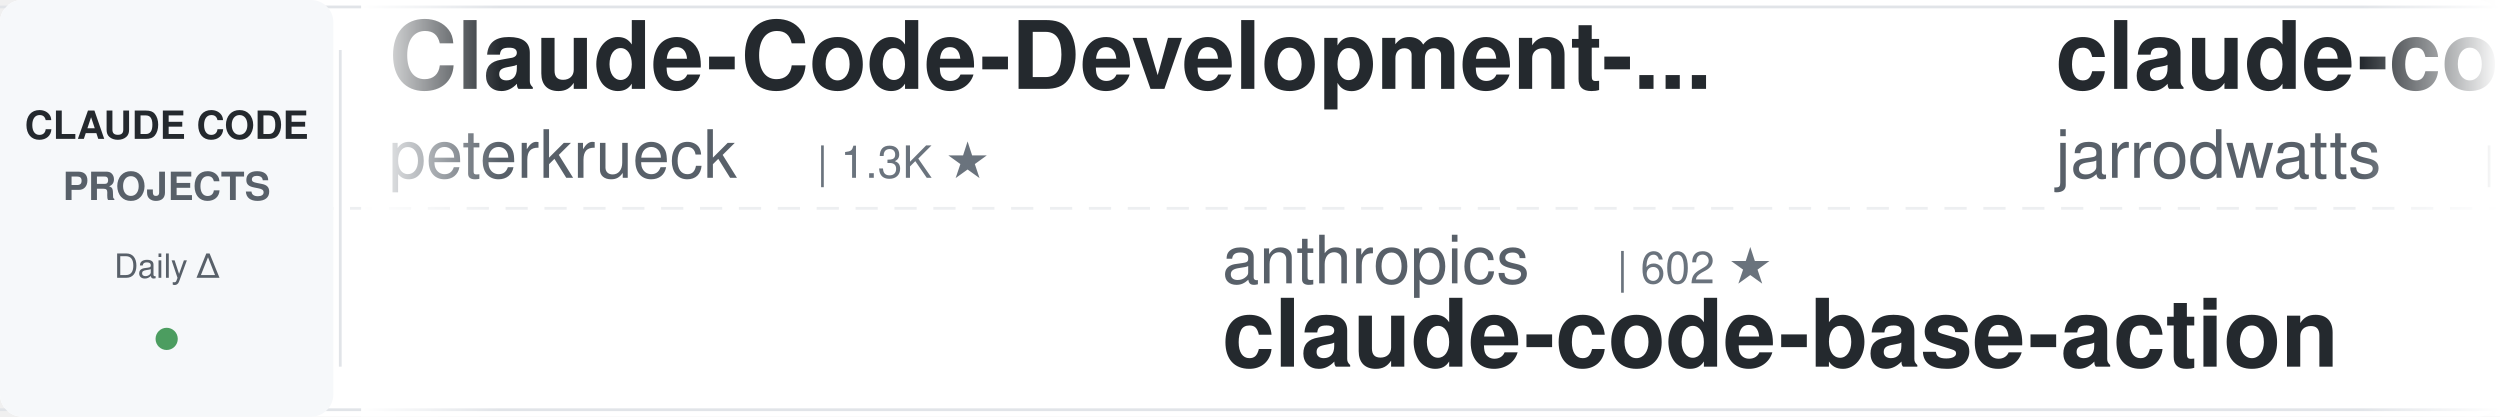
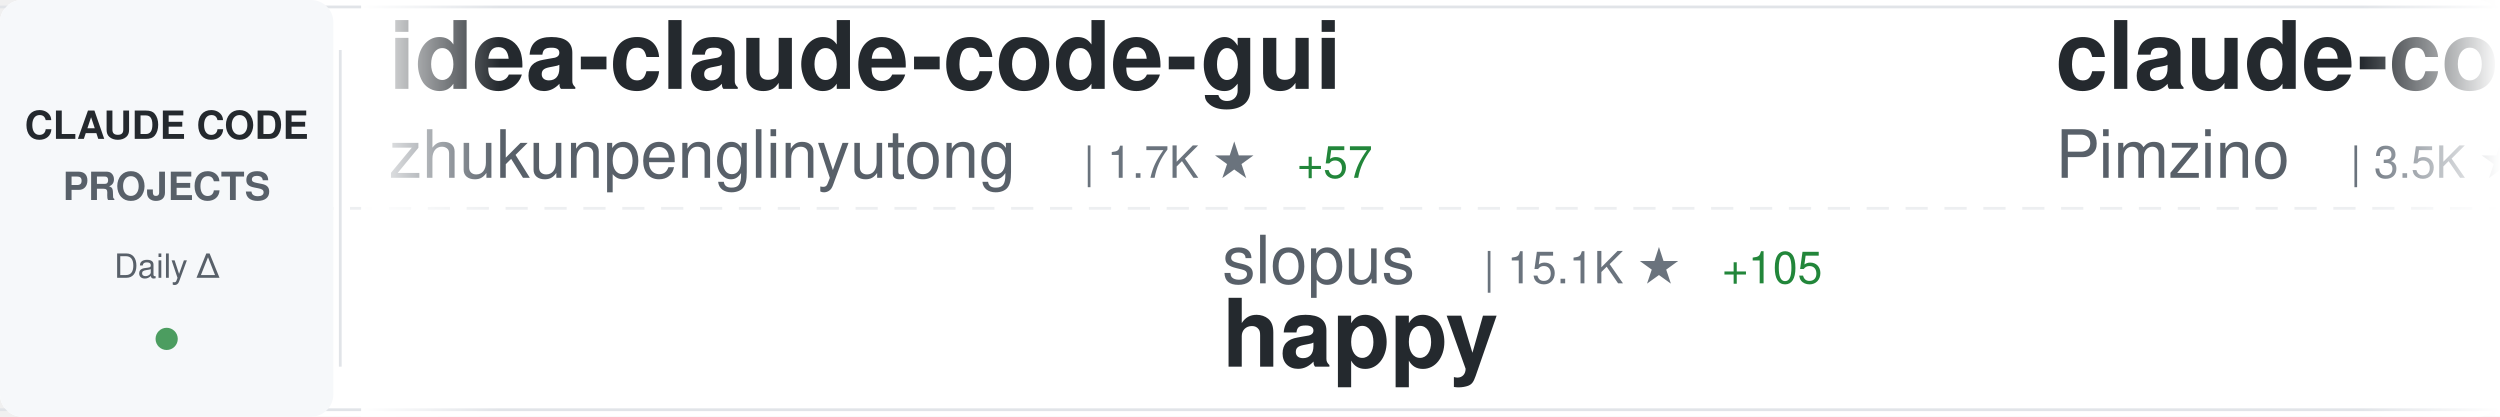
<svg xmlns="http://www.w3.org/2000/svg" width="900" height="150">
  <defs>
    <linearGradient id="awesomeLeftFade" x1="0%" y1="0%" x2="100%" y2="0%">
      <stop offset="0%" style="stop-color:#ffffff;stop-opacity:1" />
      <stop offset="100%" style="stop-color:#ffffff;stop-opacity:0" />
    </linearGradient>
    <linearGradient id="awesomeRightFade" x1="0%" y1="0%" x2="100%" y2="0%">
      <stop offset="0%" style="stop-color:#ffffff;stop-opacity:0" />
      <stop offset="100%" style="stop-color:#ffffff;stop-opacity:1" />
    </linearGradient>
  </defs>
  <rect width="900" height="150" fill="#ffffff" rx="8" />
  <rect x="0" y="2" width="900" height="1" fill="#e1e4e8" />
  <rect x="0" y="147" width="900" height="1" fill="#e1e4e8" />
  <line x1="0" y1="75" x2="900" y2="75" stroke="#e1e4e8" stroke-width="1" stroke-dasharray="8 6" opacity="0.6" />
  <rect x="0" y="0" width="120" height="150" fill="#f6f8fa" rx="8" />
  <text x="60" y="50" font-family="-apple-system, BlinkMacSystemFont, 'Segoe UI', Helvetica, Arial, sans-serif" font-size="14" font-weight="600" fill="#24292e" text-anchor="middle">CLAUDE CODE</text>
  <text x="60" y="72" font-family="-apple-system, BlinkMacSystemFont, 'Segoe UI', Helvetica, Arial, sans-serif" font-size="14" font-weight="600" fill="#586069" text-anchor="middle">PROJECTS</text>
  <text x="60" y="100" font-family="-apple-system, BlinkMacSystemFont, 'Segoe UI', Helvetica, Arial, sans-serif" font-size="12" font-weight="500" fill="#586069" text-anchor="middle">Daily Δ</text>
  <circle cx="60" cy="122" r="4" fill="#22863a" opacity="0.8" />
  <rect x="122" y="18" width="1" height="114" fill="#e1e4e8" />
  <clipPath id="awesomeTickerClip">
    <rect x="130" y="0" width="770" height="150" />
  </clipPath>
  <g clip-path="url(#awesomeTickerClip)">
    <g id="awesomeTickerItems">
      <animateTransform attributeName="transform" attributeType="XML" type="translate" from="0 0" to="-3000 0" dur="54s" repeatCount="indefinite" />
      <g transform="translate(0, 0)">
-         <text x="140" y="32" font-family="-apple-system, BlinkMacSystemFont, 'Segoe UI', Helvetica, Arial, sans-serif" font-size="34" font-weight="600" fill="#24292e">Claude-Code-Development-...</text>
-         <text x="140" y="64" font-family="-apple-system, BlinkMacSystemFont, 'Segoe UI', Helvetica, Arial, sans-serif" font-size="24" font-weight="400" fill="#586069">peterkrueck</text>
-         <text x="294" y="64" font-family="-apple-system, BlinkMacSystemFont, 'Segoe UI', Helvetica, Arial, sans-serif" font-size="16" font-weight="500" fill="#6a737d">| 1.3K ★</text>
+         <text x="140" y="32" font-family="-apple-system, BlinkMacSystemFont, 'Segoe UI', Helvetica, Arial, sans-serif" font-size="34" font-weight="600" fill="#24292e">idea-claude-code-gui</text>
+         <text x="140" y="64" font-family="-apple-system, BlinkMacSystemFont, 'Segoe UI', Helvetica, Arial, sans-serif" font-size="24" font-weight="400" fill="#586069">zhukunpenglinyutong</text>
+         <text x="390" y="64" font-family="-apple-system, BlinkMacSystemFont, 'Segoe UI', Helvetica, Arial, sans-serif" font-size="16" font-weight="500" fill="#6a737d">| 1.7K ★</text>
+         <text x="467" y="64" font-family="-apple-system, BlinkMacSystemFont, 'Segoe UI', Helvetica, Arial, sans-serif" font-size="16" font-weight="500" fill="#22863a"> +57</text>
      </g>
      <g transform="translate(300, 0)">
-         <text x="140" y="102" font-family="-apple-system, BlinkMacSystemFont, 'Segoe UI', Helvetica, Arial, sans-serif" font-size="24" font-weight="400" fill="#586069">anthropics</text>
-         <text x="282" y="102" font-family="-apple-system, BlinkMacSystemFont, 'Segoe UI', Helvetica, Arial, sans-serif" font-size="16" font-weight="500" fill="#6a737d">| 602 ★</text>
-         <text x="140" y="132" font-family="-apple-system, BlinkMacSystemFont, 'Segoe UI', Helvetica, Arial, sans-serif" font-size="34" font-weight="600" fill="#24292e">claude-code-base-action</text>
+         <text x="140" y="102" font-family="-apple-system, BlinkMacSystemFont, 'Segoe UI', Helvetica, Arial, sans-serif" font-size="24" font-weight="400" fill="#586069">slopus</text>
+         <text x="234" y="102" font-family="-apple-system, BlinkMacSystemFont, 'Segoe UI', Helvetica, Arial, sans-serif" font-size="16" font-weight="500" fill="#6a737d">| 15.1K ★</text>
+         <text x="320" y="102" font-family="-apple-system, BlinkMacSystemFont, 'Segoe UI', Helvetica, Arial, sans-serif" font-size="16" font-weight="500" fill="#22863a"> +105</text>
+         <text x="140" y="132" font-family="-apple-system, BlinkMacSystemFont, 'Segoe UI', Helvetica, Arial, sans-serif" font-size="34" font-weight="600" fill="#24292e">happy</text>
      </g>
      <g transform="translate(600, 0)">
-         <text x="140" y="32" font-family="-apple-system, BlinkMacSystemFont, 'Segoe UI', Helvetica, Arial, sans-serif" font-size="34" font-weight="600" fill="#24292e">claude-code-config</text>
-         <text x="140" y="64" font-family="-apple-system, BlinkMacSystemFont, 'Segoe UI', Helvetica, Arial, sans-serif" font-size="24" font-weight="400" fill="#586069">jarrodwatts</text>
-         <text x="294" y="64" font-family="-apple-system, BlinkMacSystemFont, 'Segoe UI', Helvetica, Arial, sans-serif" font-size="16" font-weight="500" fill="#6a737d">| 978 ★</text>
+         <text x="140" y="32" font-family="-apple-system, BlinkMacSystemFont, 'Segoe UI', Helvetica, Arial, sans-serif" font-size="34" font-weight="600" fill="#24292e">claude-code-spec-workflo...</text>
+         <text x="140" y="64" font-family="-apple-system, BlinkMacSystemFont, 'Segoe UI', Helvetica, Arial, sans-serif" font-size="24" font-weight="400" fill="#586069">Pimzino</text>
+         <text x="246" y="64" font-family="-apple-system, BlinkMacSystemFont, 'Segoe UI', Helvetica, Arial, sans-serif" font-size="16" font-weight="500" fill="#6a737d">| 3.5K ★</text>
+         <text x="323" y="64" font-family="-apple-system, BlinkMacSystemFont, 'Segoe UI', Helvetica, Arial, sans-serif" font-size="16" font-weight="500" fill="#22863a"> +3</text>
      </g>
      <g transform="translate(900, 0)">
-         <text x="140" y="102" font-family="-apple-system, BlinkMacSystemFont, 'Segoe UI', Helvetica, Arial, sans-serif" font-size="24" font-weight="400" fill="#586069">opactorai</text>
-         <text x="270" y="102" font-family="-apple-system, BlinkMacSystemFont, 'Segoe UI', Helvetica, Arial, sans-serif" font-size="16" font-weight="500" fill="#6a737d">| 3.8K ★</text>
-         <text x="347" y="102" font-family="-apple-system, BlinkMacSystemFont, 'Segoe UI', Helvetica, Arial, sans-serif" font-size="16" font-weight="500" fill="#22863a"> +4</text>
-         <text x="140" y="132" font-family="-apple-system, BlinkMacSystemFont, 'Segoe UI', Helvetica, Arial, sans-serif" font-size="34" font-weight="600" fill="#24292e">Claudable</text>
+         <text x="140" y="102" font-family="-apple-system, BlinkMacSystemFont, 'Segoe UI', Helvetica, Arial, sans-serif" font-size="24" font-weight="400" fill="#586069">disler</text>
+         <text x="234" y="102" font-family="-apple-system, BlinkMacSystemFont, 'Segoe UI', Helvetica, Arial, sans-serif" font-size="16" font-weight="500" fill="#6a737d">| 3.3K ★</text>
+         <text x="311" y="102" font-family="-apple-system, BlinkMacSystemFont, 'Segoe UI', Helvetica, Arial, sans-serif" font-size="16" font-weight="500" fill="#22863a"> +14</text>
+         <text x="140" y="132" font-family="-apple-system, BlinkMacSystemFont, 'Segoe UI', Helvetica, Arial, sans-serif" font-size="34" font-weight="600" fill="#24292e">claude-code-hooks-master...</text>
      </g>
      <g transform="translate(1200, 0)">
-         <text x="140" y="32" font-family="-apple-system, BlinkMacSystemFont, 'Segoe UI', Helvetica, Arial, sans-serif" font-size="34" font-weight="600" fill="#24292e">claude-agent-sdk-python</text>
-         <text x="140" y="64" font-family="-apple-system, BlinkMacSystemFont, 'Segoe UI', Helvetica, Arial, sans-serif" font-size="24" font-weight="400" fill="#586069">anthropics</text>
-         <text x="282" y="64" font-family="-apple-system, BlinkMacSystemFont, 'Segoe UI', Helvetica, Arial, sans-serif" font-size="16" font-weight="500" fill="#6a737d">| 5.4K ★</text>
-         <text x="359" y="64" font-family="-apple-system, BlinkMacSystemFont, 'Segoe UI', Helvetica, Arial, sans-serif" font-size="16" font-weight="500" fill="#22863a"> +36</text>
+         <text x="140" y="32" font-family="-apple-system, BlinkMacSystemFont, 'Segoe UI', Helvetica, Arial, sans-serif" font-size="34" font-weight="600" fill="#24292e">awesome-claude-code-plug...</text>
+         <text x="140" y="64" font-family="-apple-system, BlinkMacSystemFont, 'Segoe UI', Helvetica, Arial, sans-serif" font-size="24" font-weight="400" fill="#586069">ccplugins</text>
+         <text x="270" y="64" font-family="-apple-system, BlinkMacSystemFont, 'Segoe UI', Helvetica, Arial, sans-serif" font-size="16" font-weight="500" fill="#6a737d">| 620 ★</text>
+         <text x="338" y="64" font-family="-apple-system, BlinkMacSystemFont, 'Segoe UI', Helvetica, Arial, sans-serif" font-size="16" font-weight="500" fill="#22863a"> +3</text>
      </g>
      <g transform="translate(1500, 0)">
-         <text x="140" y="102" font-family="-apple-system, BlinkMacSystemFont, 'Segoe UI', Helvetica, Arial, sans-serif" font-size="24" font-weight="400" fill="#586069">anthropics</text>
-         <text x="282" y="102" font-family="-apple-system, BlinkMacSystemFont, 'Segoe UI', Helvetica, Arial, sans-serif" font-size="16" font-weight="500" fill="#6a737d">| 3.8K ★</text>
-         <text x="359" y="102" font-family="-apple-system, BlinkMacSystemFont, 'Segoe UI', Helvetica, Arial, sans-serif" font-size="16" font-weight="500" fill="#22863a"> +29</text>
-         <text x="140" y="132" font-family="-apple-system, BlinkMacSystemFont, 'Segoe UI', Helvetica, Arial, sans-serif" font-size="34" font-weight="600" fill="#24292e">claude-code-security-rev...</text>
+         <text x="140" y="102" font-family="-apple-system, BlinkMacSystemFont, 'Segoe UI', Helvetica, Arial, sans-serif" font-size="24" font-weight="400" fill="#586069">manzaltu</text>
+         <text x="258" y="102" font-family="-apple-system, BlinkMacSystemFont, 'Segoe UI', Helvetica, Arial, sans-serif" font-size="16" font-weight="500" fill="#6a737d">| 1.4K ★</text>
+         <text x="335" y="102" font-family="-apple-system, BlinkMacSystemFont, 'Segoe UI', Helvetica, Arial, sans-serif" font-size="16" font-weight="500" fill="#22863a"> +2</text>
+         <text x="140" y="132" font-family="-apple-system, BlinkMacSystemFont, 'Segoe UI', Helvetica, Arial, sans-serif" font-size="34" font-weight="600" fill="#24292e">claude-code-ide.el</text>
      </g>
      <g transform="translate(1800, 0)">
-         <text x="140" y="32" font-family="-apple-system, BlinkMacSystemFont, 'Segoe UI', Helvetica, Arial, sans-serif" font-size="34" font-weight="600" fill="#24292e">claude-code-plugins-plus...</text>
-         <text x="140" y="64" font-family="-apple-system, BlinkMacSystemFont, 'Segoe UI', Helvetica, Arial, sans-serif" font-size="24" font-weight="400" fill="#586069">jeremylongshore</text>
-         <text x="342" y="64" font-family="-apple-system, BlinkMacSystemFont, 'Segoe UI', Helvetica, Arial, sans-serif" font-size="16" font-weight="500" fill="#6a737d">| 1.6K ★</text>
-         <text x="419" y="64" font-family="-apple-system, BlinkMacSystemFont, 'Segoe UI', Helvetica, Arial, sans-serif" font-size="16" font-weight="500" fill="#22863a"> +15</text>
+         <text x="140" y="32" font-family="-apple-system, BlinkMacSystemFont, 'Segoe UI', Helvetica, Arial, sans-serif" font-size="34" font-weight="600" fill="#24292e">claude-code-viewer</text>
+         <text x="140" y="64" font-family="-apple-system, BlinkMacSystemFont, 'Segoe UI', Helvetica, Arial, sans-serif" font-size="24" font-weight="400" fill="#586069">d-kimuson</text>
+         <text x="270" y="64" font-family="-apple-system, BlinkMacSystemFont, 'Segoe UI', Helvetica, Arial, sans-serif" font-size="16" font-weight="500" fill="#6a737d">| 965 ★</text>
+         <text x="338" y="64" font-family="-apple-system, BlinkMacSystemFont, 'Segoe UI', Helvetica, Arial, sans-serif" font-size="16" font-weight="500" fill="#22863a"> +2</text>
      </g>
      <g transform="translate(2100, 0)">
-         <text x="140" y="102" font-family="-apple-system, BlinkMacSystemFont, 'Segoe UI', Helvetica, Arial, sans-serif" font-size="24" font-weight="400" fill="#586069">Maciek-roboblog</text>
-         <text x="342" y="102" font-family="-apple-system, BlinkMacSystemFont, 'Segoe UI', Helvetica, Arial, sans-serif" font-size="16" font-weight="500" fill="#6a737d">| 6.9K ★</text>
-         <text x="419" y="102" font-family="-apple-system, BlinkMacSystemFont, 'Segoe UI', Helvetica, Arial, sans-serif" font-size="16" font-weight="500" fill="#22863a"> +28</text>
-         <text x="140" y="132" font-family="-apple-system, BlinkMacSystemFont, 'Segoe UI', Helvetica, Arial, sans-serif" font-size="34" font-weight="600" fill="#24292e">Claude-Code-Usage-Monito...</text>
+         <text x="140" y="102" font-family="-apple-system, BlinkMacSystemFont, 'Segoe UI', Helvetica, Arial, sans-serif" font-size="24" font-weight="400" fill="#586069">gsd-build</text>
+         <text x="270" y="102" font-family="-apple-system, BlinkMacSystemFont, 'Segoe UI', Helvetica, Arial, sans-serif" font-size="16" font-weight="500" fill="#6a737d">| 29.4K ★</text>
+         <text x="356" y="102" font-family="-apple-system, BlinkMacSystemFont, 'Segoe UI', Helvetica, Arial, sans-serif" font-size="16" font-weight="500" fill="#22863a"> +792</text>
+         <text x="140" y="132" font-family="-apple-system, BlinkMacSystemFont, 'Segoe UI', Helvetica, Arial, sans-serif" font-size="34" font-weight="600" fill="#24292e">get-shit-done</text>
      </g>
      <g transform="translate(2400, 0)">
-         <text x="140" y="32" font-family="-apple-system, BlinkMacSystemFont, 'Segoe UI', Helvetica, Arial, sans-serif" font-size="34" font-weight="600" fill="#24292e">claude-code-pm-course</text>
-         <text x="140" y="64" font-family="-apple-system, BlinkMacSystemFont, 'Segoe UI', Helvetica, Arial, sans-serif" font-size="24" font-weight="400" fill="#586069">carlvellotti</text>
-         <text x="306" y="64" font-family="-apple-system, BlinkMacSystemFont, 'Segoe UI', Helvetica, Arial, sans-serif" font-size="16" font-weight="500" fill="#6a737d">| 1.6K ★</text>
-         <text x="383" y="64" font-family="-apple-system, BlinkMacSystemFont, 'Segoe UI', Helvetica, Arial, sans-serif" font-size="16" font-weight="500" fill="#22863a"> +9</text>
+         <text x="140" y="32" font-family="-apple-system, BlinkMacSystemFont, 'Segoe UI', Helvetica, Arial, sans-serif" font-size="34" font-weight="600" fill="#24292e">Claude-Code-x-OpenClaw-G...</text>
+         <text x="140" y="64" font-family="-apple-system, BlinkMacSystemFont, 'Segoe UI', Helvetica, Arial, sans-serif" font-size="24" font-weight="400" fill="#586069">KimYx0207</text>
+         <text x="270" y="64" font-family="-apple-system, BlinkMacSystemFont, 'Segoe UI', Helvetica, Arial, sans-serif" font-size="16" font-weight="500" fill="#6a737d">| 1.9K ★</text>
+         <text x="347" y="64" font-family="-apple-system, BlinkMacSystemFont, 'Segoe UI', Helvetica, Arial, sans-serif" font-size="16" font-weight="500" fill="#22863a"> +41</text>
      </g>
      <g transform="translate(2700, 0)">
-         <text x="140" y="102" font-family="-apple-system, BlinkMacSystemFont, 'Segoe UI', Helvetica, Arial, sans-serif" font-size="24" font-weight="400" fill="#586069">Piebald-AI</text>
-         <text x="282" y="102" font-family="-apple-system, BlinkMacSystemFont, 'Segoe UI', Helvetica, Arial, sans-serif" font-size="16" font-weight="500" fill="#6a737d">| 5.8K ★</text>
-         <text x="359" y="102" font-family="-apple-system, BlinkMacSystemFont, 'Segoe UI', Helvetica, Arial, sans-serif" font-size="16" font-weight="500" fill="#22863a"> +61</text>
-         <text x="140" y="132" font-family="-apple-system, BlinkMacSystemFont, 'Segoe UI', Helvetica, Arial, sans-serif" font-size="34" font-weight="600" fill="#24292e">claude-code-system-promp...</text>
+         <text x="140" y="102" font-family="-apple-system, BlinkMacSystemFont, 'Segoe UI', Helvetica, Arial, sans-serif" font-size="24" font-weight="400" fill="#586069">davila7</text>
+         <text x="246" y="102" font-family="-apple-system, BlinkMacSystemFont, 'Segoe UI', Helvetica, Arial, sans-serif" font-size="16" font-weight="500" fill="#6a737d">| 22.9K ★</text>
+         <text x="332" y="102" font-family="-apple-system, BlinkMacSystemFont, 'Segoe UI', Helvetica, Arial, sans-serif" font-size="16" font-weight="500" fill="#22863a"> +83</text>
+         <text x="140" y="132" font-family="-apple-system, BlinkMacSystemFont, 'Segoe UI', Helvetica, Arial, sans-serif" font-size="34" font-weight="600" fill="#24292e">claude-code-templates</text>
      </g>
      <g transform="translate(3000, 0)">
-         <text x="140" y="32" font-family="-apple-system, BlinkMacSystemFont, 'Segoe UI', Helvetica, Arial, sans-serif" font-size="34" font-weight="600" fill="#24292e">Claude-Code-Development-...</text>
-         <text x="140" y="64" font-family="-apple-system, BlinkMacSystemFont, 'Segoe UI', Helvetica, Arial, sans-serif" font-size="24" font-weight="400" fill="#586069">peterkrueck</text>
-         <text x="294" y="64" font-family="-apple-system, BlinkMacSystemFont, 'Segoe UI', Helvetica, Arial, sans-serif" font-size="16" font-weight="500" fill="#6a737d">| 1.3K ★</text>
+         <text x="140" y="32" font-family="-apple-system, BlinkMacSystemFont, 'Segoe UI', Helvetica, Arial, sans-serif" font-size="34" font-weight="600" fill="#24292e">idea-claude-code-gui</text>
+         <text x="140" y="64" font-family="-apple-system, BlinkMacSystemFont, 'Segoe UI', Helvetica, Arial, sans-serif" font-size="24" font-weight="400" fill="#586069">zhukunpenglinyutong</text>
+         <text x="390" y="64" font-family="-apple-system, BlinkMacSystemFont, 'Segoe UI', Helvetica, Arial, sans-serif" font-size="16" font-weight="500" fill="#6a737d">| 1.7K ★</text>
+         <text x="467" y="64" font-family="-apple-system, BlinkMacSystemFont, 'Segoe UI', Helvetica, Arial, sans-serif" font-size="16" font-weight="500" fill="#22863a"> +57</text>
      </g>
      <g transform="translate(3300, 0)">
-         <text x="140" y="102" font-family="-apple-system, BlinkMacSystemFont, 'Segoe UI', Helvetica, Arial, sans-serif" font-size="24" font-weight="400" fill="#586069">anthropics</text>
-         <text x="282" y="102" font-family="-apple-system, BlinkMacSystemFont, 'Segoe UI', Helvetica, Arial, sans-serif" font-size="16" font-weight="500" fill="#6a737d">| 602 ★</text>
-         <text x="140" y="132" font-family="-apple-system, BlinkMacSystemFont, 'Segoe UI', Helvetica, Arial, sans-serif" font-size="34" font-weight="600" fill="#24292e">claude-code-base-action</text>
+         <text x="140" y="102" font-family="-apple-system, BlinkMacSystemFont, 'Segoe UI', Helvetica, Arial, sans-serif" font-size="24" font-weight="400" fill="#586069">slopus</text>
+         <text x="234" y="102" font-family="-apple-system, BlinkMacSystemFont, 'Segoe UI', Helvetica, Arial, sans-serif" font-size="16" font-weight="500" fill="#6a737d">| 15.1K ★</text>
+         <text x="320" y="102" font-family="-apple-system, BlinkMacSystemFont, 'Segoe UI', Helvetica, Arial, sans-serif" font-size="16" font-weight="500" fill="#22863a"> +105</text>
+         <text x="140" y="132" font-family="-apple-system, BlinkMacSystemFont, 'Segoe UI', Helvetica, Arial, sans-serif" font-size="34" font-weight="600" fill="#24292e">happy</text>
      </g>
      <g transform="translate(3600, 0)">
-         <text x="140" y="32" font-family="-apple-system, BlinkMacSystemFont, 'Segoe UI', Helvetica, Arial, sans-serif" font-size="34" font-weight="600" fill="#24292e">claude-code-config</text>
-         <text x="140" y="64" font-family="-apple-system, BlinkMacSystemFont, 'Segoe UI', Helvetica, Arial, sans-serif" font-size="24" font-weight="400" fill="#586069">jarrodwatts</text>
-         <text x="294" y="64" font-family="-apple-system, BlinkMacSystemFont, 'Segoe UI', Helvetica, Arial, sans-serif" font-size="16" font-weight="500" fill="#6a737d">| 978 ★</text>
+         <text x="140" y="32" font-family="-apple-system, BlinkMacSystemFont, 'Segoe UI', Helvetica, Arial, sans-serif" font-size="34" font-weight="600" fill="#24292e">claude-code-spec-workflo...</text>
+         <text x="140" y="64" font-family="-apple-system, BlinkMacSystemFont, 'Segoe UI', Helvetica, Arial, sans-serif" font-size="24" font-weight="400" fill="#586069">Pimzino</text>
+         <text x="246" y="64" font-family="-apple-system, BlinkMacSystemFont, 'Segoe UI', Helvetica, Arial, sans-serif" font-size="16" font-weight="500" fill="#6a737d">| 3.5K ★</text>
+         <text x="323" y="64" font-family="-apple-system, BlinkMacSystemFont, 'Segoe UI', Helvetica, Arial, sans-serif" font-size="16" font-weight="500" fill="#22863a"> +3</text>
      </g>
      <g transform="translate(3900, 0)">
-         <text x="140" y="102" font-family="-apple-system, BlinkMacSystemFont, 'Segoe UI', Helvetica, Arial, sans-serif" font-size="24" font-weight="400" fill="#586069">opactorai</text>
-         <text x="270" y="102" font-family="-apple-system, BlinkMacSystemFont, 'Segoe UI', Helvetica, Arial, sans-serif" font-size="16" font-weight="500" fill="#6a737d">| 3.8K ★</text>
-         <text x="347" y="102" font-family="-apple-system, BlinkMacSystemFont, 'Segoe UI', Helvetica, Arial, sans-serif" font-size="16" font-weight="500" fill="#22863a"> +4</text>
-         <text x="140" y="132" font-family="-apple-system, BlinkMacSystemFont, 'Segoe UI', Helvetica, Arial, sans-serif" font-size="34" font-weight="600" fill="#24292e">Claudable</text>
+         <text x="140" y="102" font-family="-apple-system, BlinkMacSystemFont, 'Segoe UI', Helvetica, Arial, sans-serif" font-size="24" font-weight="400" fill="#586069">disler</text>
+         <text x="234" y="102" font-family="-apple-system, BlinkMacSystemFont, 'Segoe UI', Helvetica, Arial, sans-serif" font-size="16" font-weight="500" fill="#6a737d">| 3.3K ★</text>
+         <text x="311" y="102" font-family="-apple-system, BlinkMacSystemFont, 'Segoe UI', Helvetica, Arial, sans-serif" font-size="16" font-weight="500" fill="#22863a"> +14</text>
+         <text x="140" y="132" font-family="-apple-system, BlinkMacSystemFont, 'Segoe UI', Helvetica, Arial, sans-serif" font-size="34" font-weight="600" fill="#24292e">claude-code-hooks-master...</text>
      </g>
    </g>
  </g>
  <rect x="130" y="0" width="50" height="150" fill="url(#awesomeLeftFade)" />
  <rect x="850" y="0" width="50" height="150" fill="url(#awesomeRightFade)" />
</svg>
